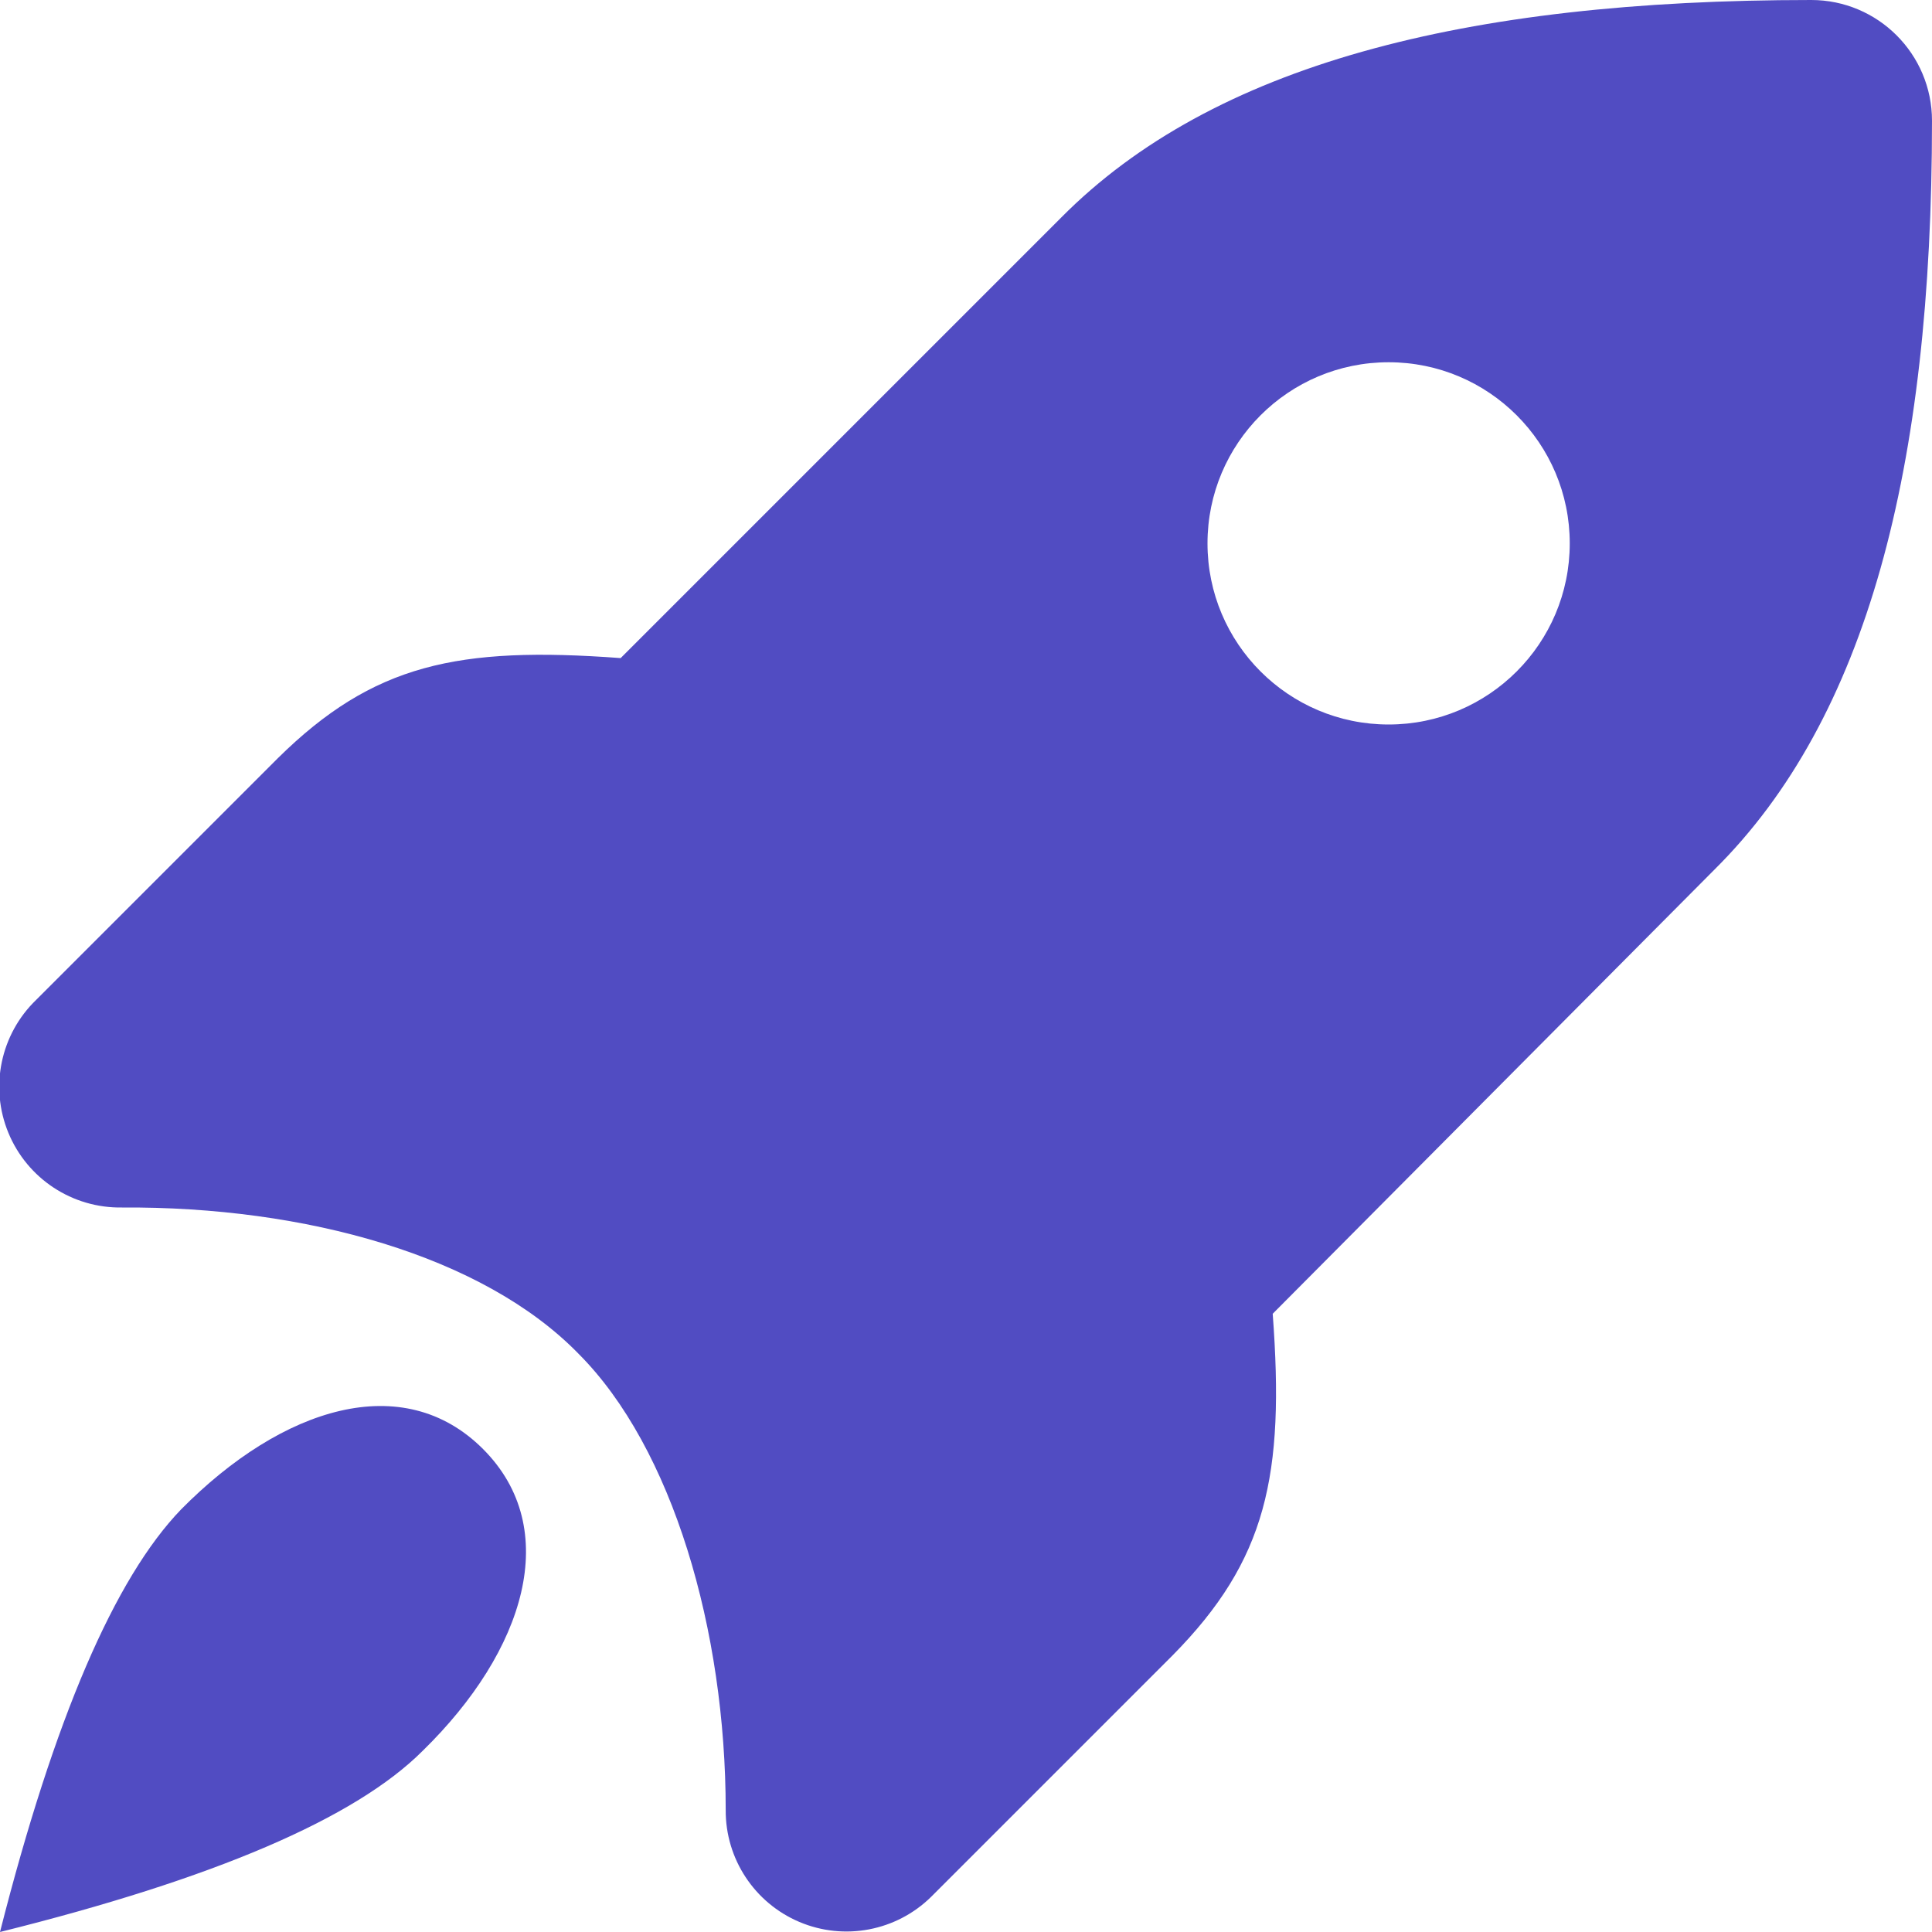
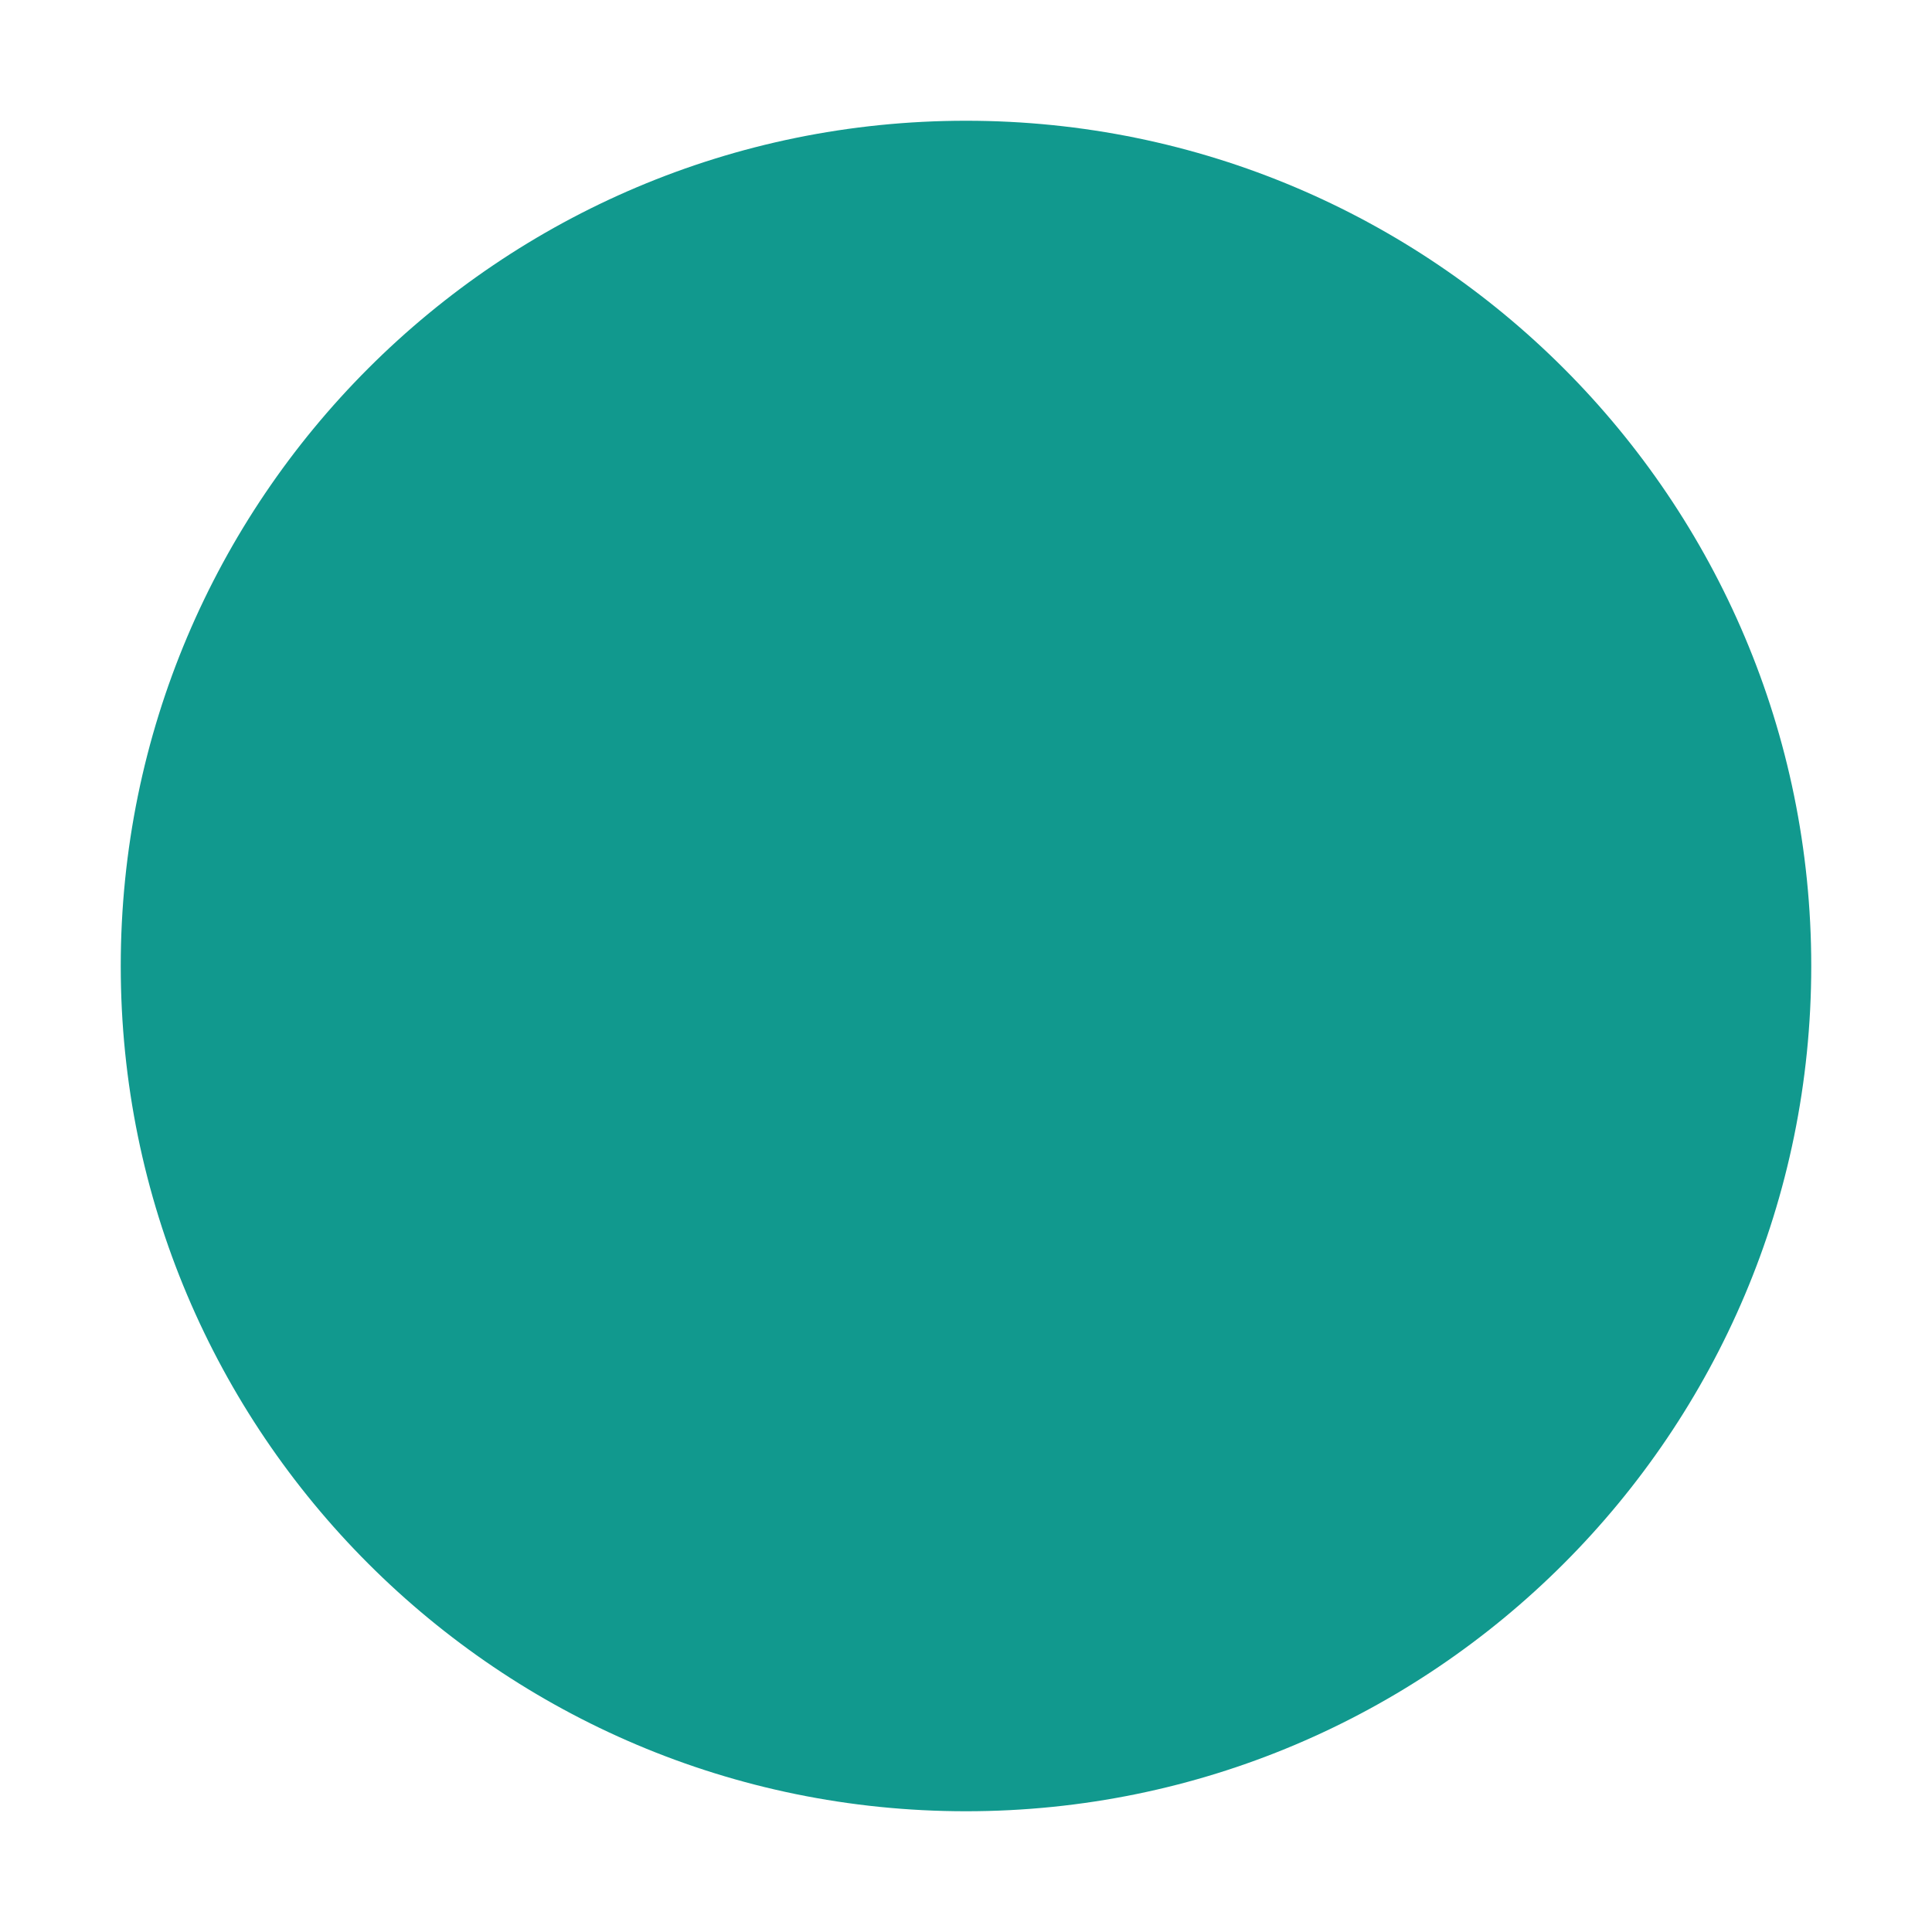
- <svg xmlns="http://www.w3.org/2000/svg" width="16" height="16" viewBox="0 0 16 16">
-   <path d="M15 0a1 1 0 0 1 1 1c0 2.88-.54 4.95-1.8 6.2l-3.66 3.68c.1 1.34-.05 2.04-.83 2.83l-2 2a1 1 0 0 1-1.7-.72c0-1.49-.44-3-1.22-3.78C4 10.4 2.53 9.99 1.01 10A1 1 0 0 1 .3 8.28l2-2c.79-.78 1.49-.93 2.84-.83L8.79 1.8C10.04.54 12.12 0 15 0zM0 16c.45-1.77.95-2.93 1.5-3.5.84-.85 1.84-1.16 2.5-.5.66.66.35 1.67-.5 2.5-.56.56-1.73 1.06-3.5 1.5zM11.5 6a1.5 1.5 0 1 0 0-3 1.5 1.5 0 0 0 0 3z" fill-rule="nonzero" fill="#514cc2" />
+ <svg xmlns="http://www.w3.org/2000/svg" width="16" height="16" viewBox="-1 -1 16 16">
+   <path d="M0,7a7,7 0 1,0 14,0a7,7 0 1,0 -14,0" fill="#11998e" />
</svg>
